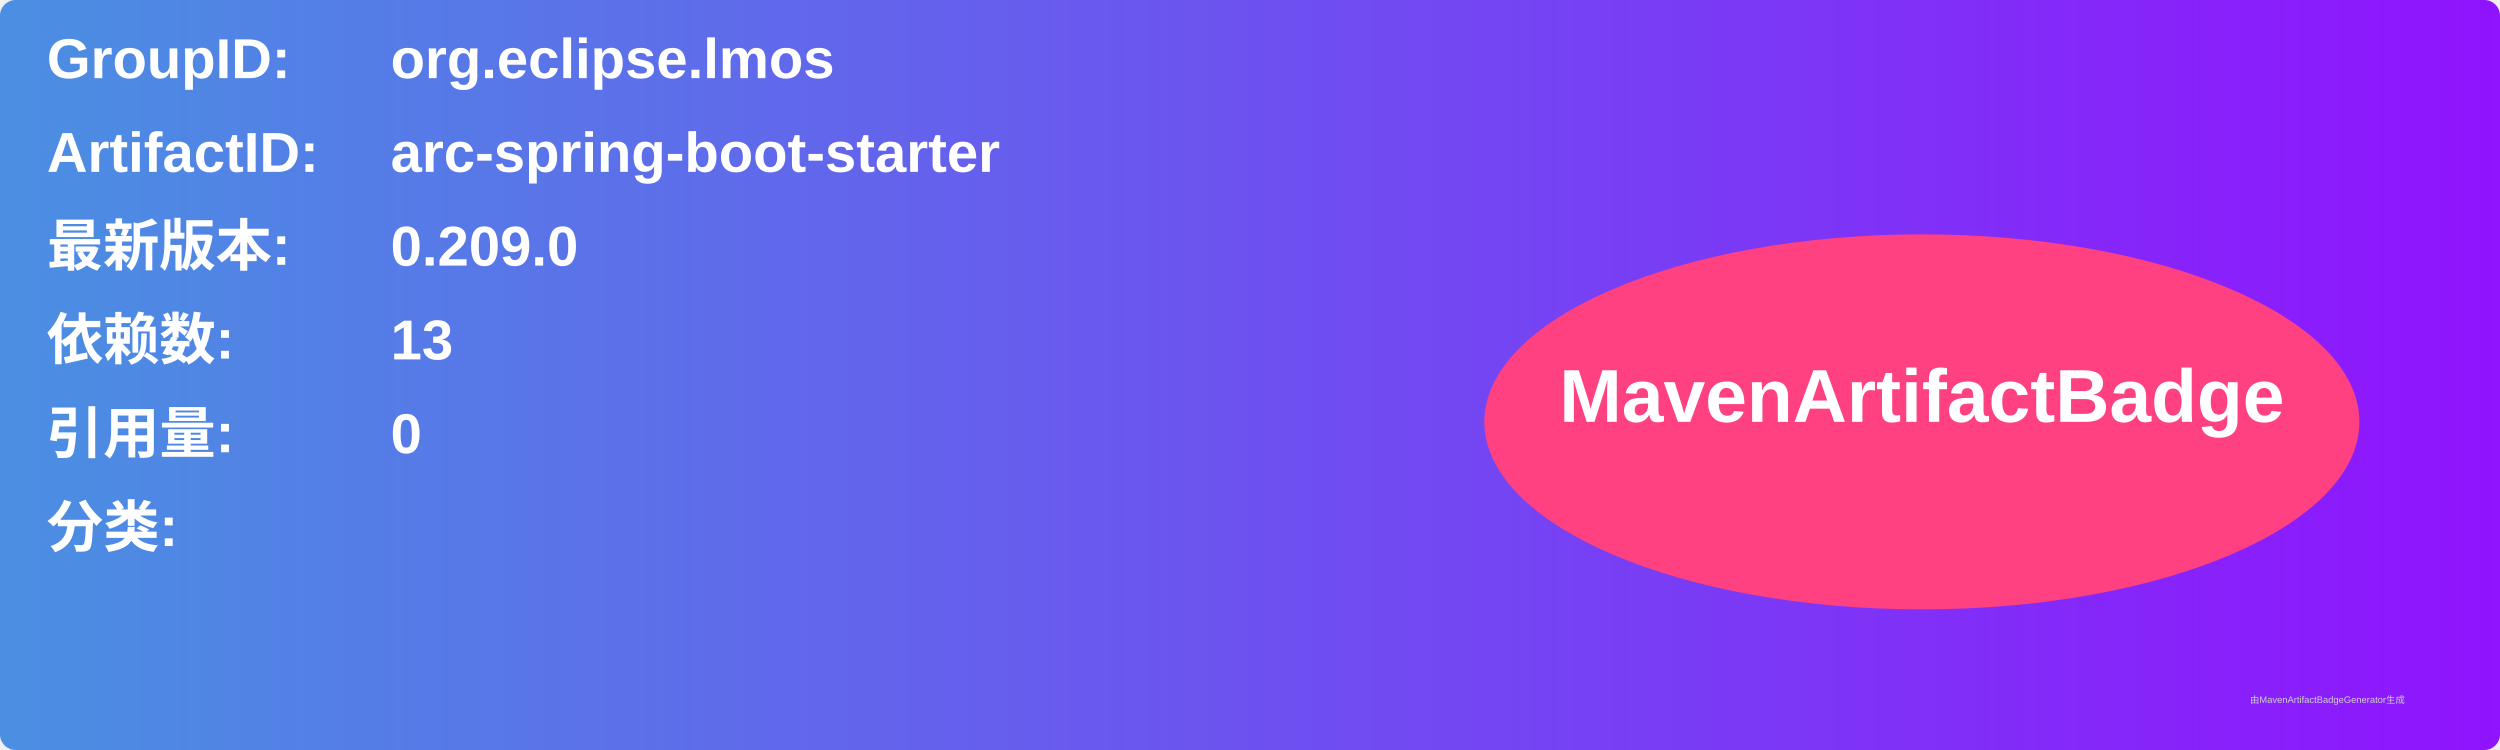
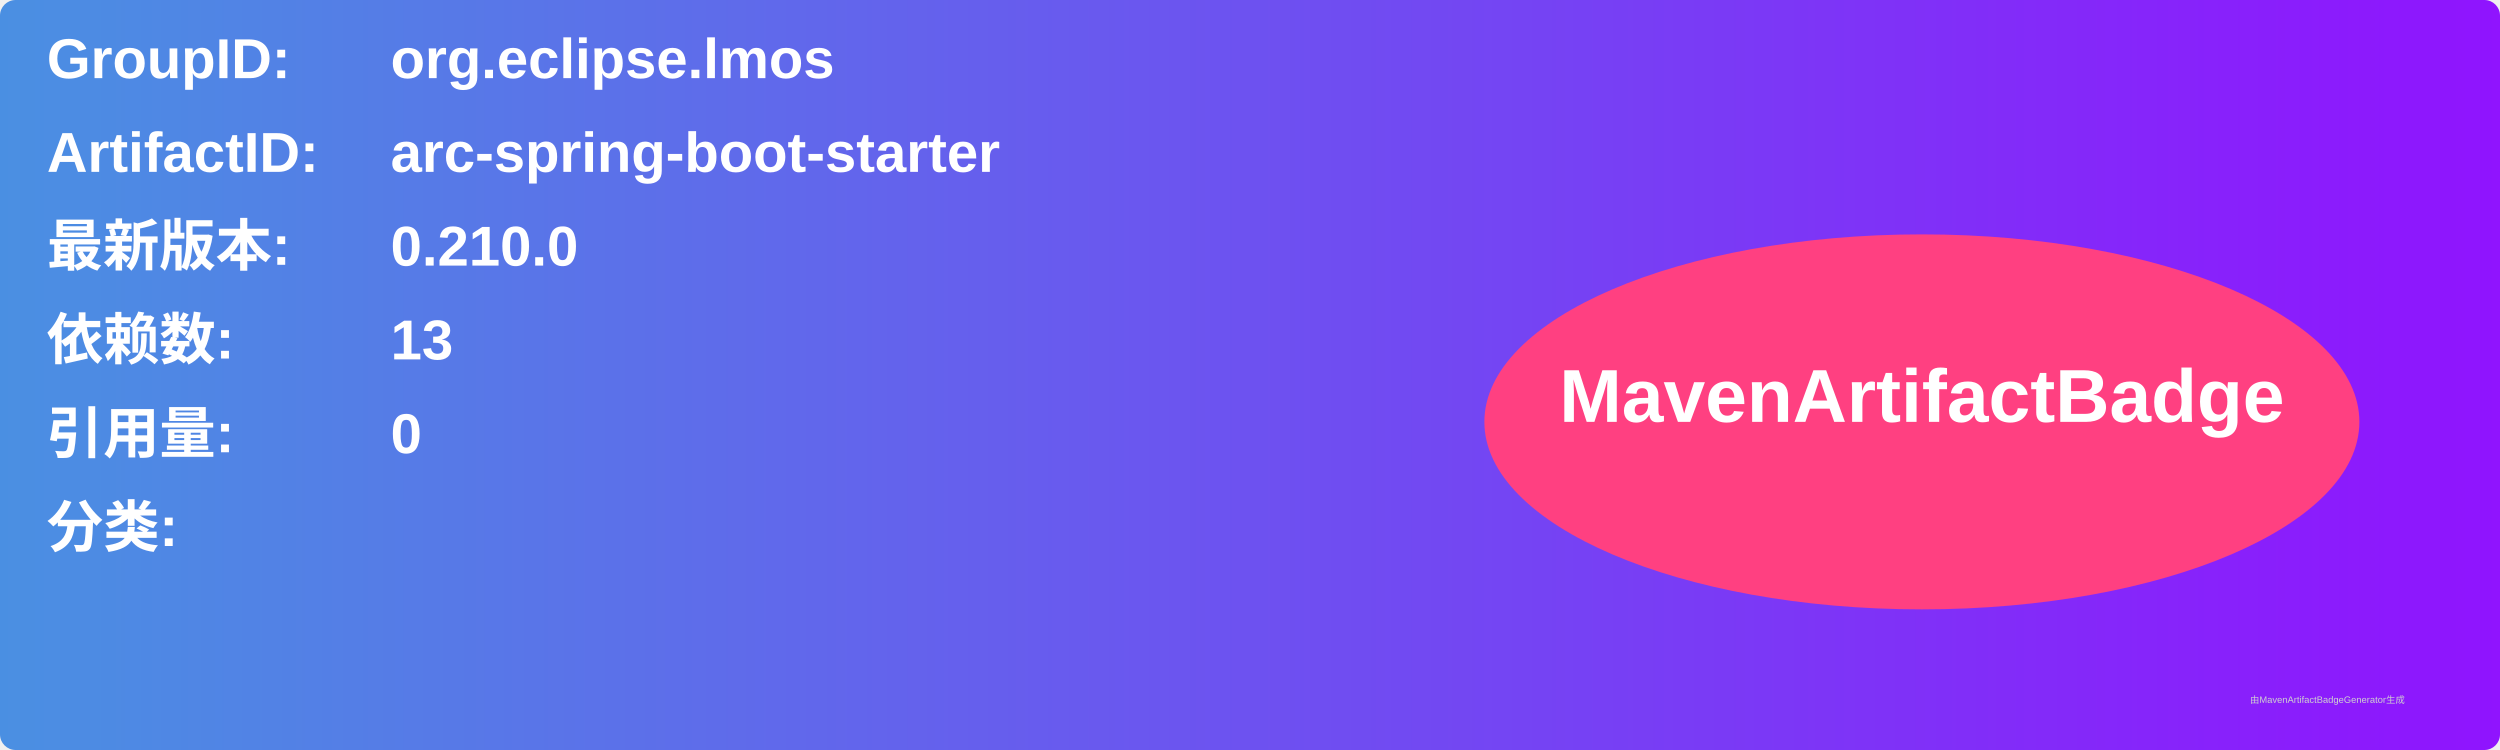
<svg xmlns="http://www.w3.org/2000/svg" width="800" height="240" viewBox="0 0 800 240">
  <linearGradient id="grad" x1="0%" y1="0%" x2="100%" y2="0%">
    <stop offset="0%" stop-color="#4a90e2" />
    <stop offset="100%" stop-color="#9013fe" />
  </linearGradient>
  <rect width="100%" height="100%" rx="5" ry="5" fill="url(#grad)" />
  <g transform="translate(15, 15)">
    <text x="0" y="10" font-family="Arial" font-size="18" fill="white" font-weight="bold" width="260">GroupID:</text>
    <text x="110" y="10" font-family="Arial" font-size="18" fill="white" font-weight="bold" width="460">org.eclipse.lmos</text>
    <text x="0" y="40" font-family="Arial" font-size="18" fill="white" font-weight="bold" width="260">ArtifactID:</text>
    <text x="110" y="40" font-family="Arial" font-size="18" fill="white" font-weight="bold" width="460">arc-spring-boot-starter</text>
    <text x="0" y="70" font-family="Arial" font-size="18" fill="white" font-weight="bold">最新版本:</text>
    <text x="110" y="70" font-family="Arial" font-size="18" fill="white" font-weight="bold">
-       <tspan font-weight="bold">0.209.0</tspan>
+       <tspan font-weight="bold">0.210.0</tspan>
    </text>
    <text x="0" y="100" font-family="Arial" font-size="18" fill="white" font-weight="bold">依赖数: </text>
    <text x="110" y="100" font-family="Arial" font-size="18" fill="white">
      <tspan font-weight="bold">13</tspan>
    </text>
    <text x="0" y="130" font-family="Arial" font-size="18" fill="white" font-weight="bold">引用量: </text>
    <text x="110" y="130" font-family="Arial" font-size="18" fill="white">
      <tspan font-weight="bold">0</tspan>
    </text>
    <text x="0" y="160" font-family="Arial" font-size="18" fill="white" font-weight="bold">分类:</text>
    <text x="10" y="190" font-family="Arial" font-size="10" fill="white">
      <tspan font-weight="bold" />
    </text>
    <ellipse cx="600" cy="120" rx="140" ry="60" fill="#ff4081" />
    <text x="600" y="120" text-anchor="middle" font-family="Arial" font-size="24" fill="white" font-weight="bold">MavenArtifactBadge</text>
  </g>
  <text x="720" y="225" font-family="Arial" font-size="3" fill="#d0d0d0">由MavenArtifactBadgeGenerator生成</text>
</svg>
